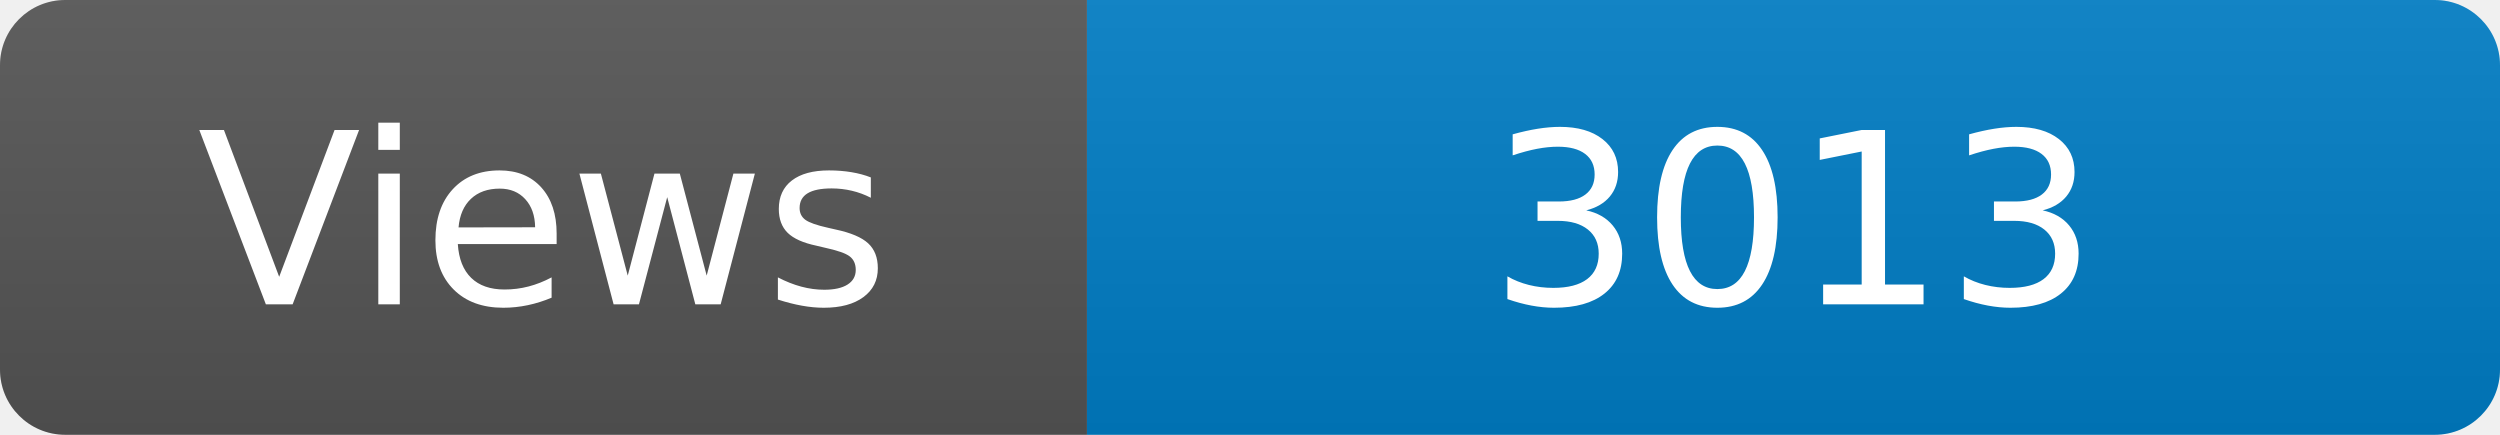
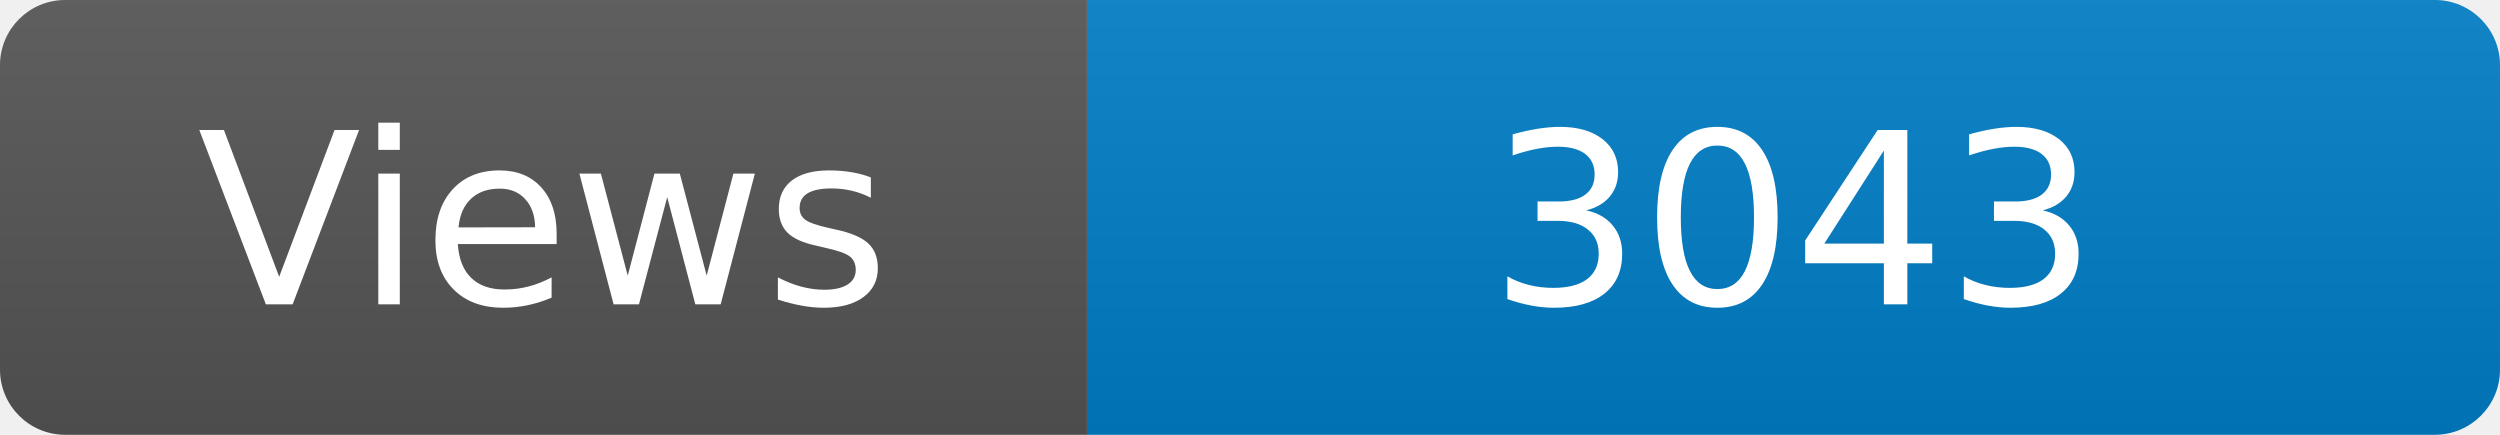
<svg xmlns="http://www.w3.org/2000/svg" width="115" height="20" role="img" aria-label="Maintained?: yes">
  <linearGradient id="s" x2="0" y2="100%">
    <stop offset="0" stop-color="#bbb" stop-opacity=".1" />
    <stop offset="1" stop-opacity=".1" />
  </linearGradient>
  <clipPath id="r">
    <rect width="115" height="20" rx="3" fill="#fff" />
  </clipPath>
  <g clip-path="url(#r)">
    <rect width="50" height="20" fill="#555" />
    <rect x="50" width="160" height="20" fill="#007ec6" />
    <rect width="115" height="20" fill="url(#s)" />
  </g>
  <g fill="#fff" text-anchor="middle" font-family="Verdana,Geneva,DejaVu Sans,sans-serif" font-size="110">
    <text x="250" y="140" transform="scale(.1)" fill="#fff">Views</text>
-     <text x="825" y="140" transform="scale(.1)" fill="#fff">3013</text>
+     <text x="825" y="140" transform="scale(.1)" fill="#fff">3043</text>
  </g>
</svg>
